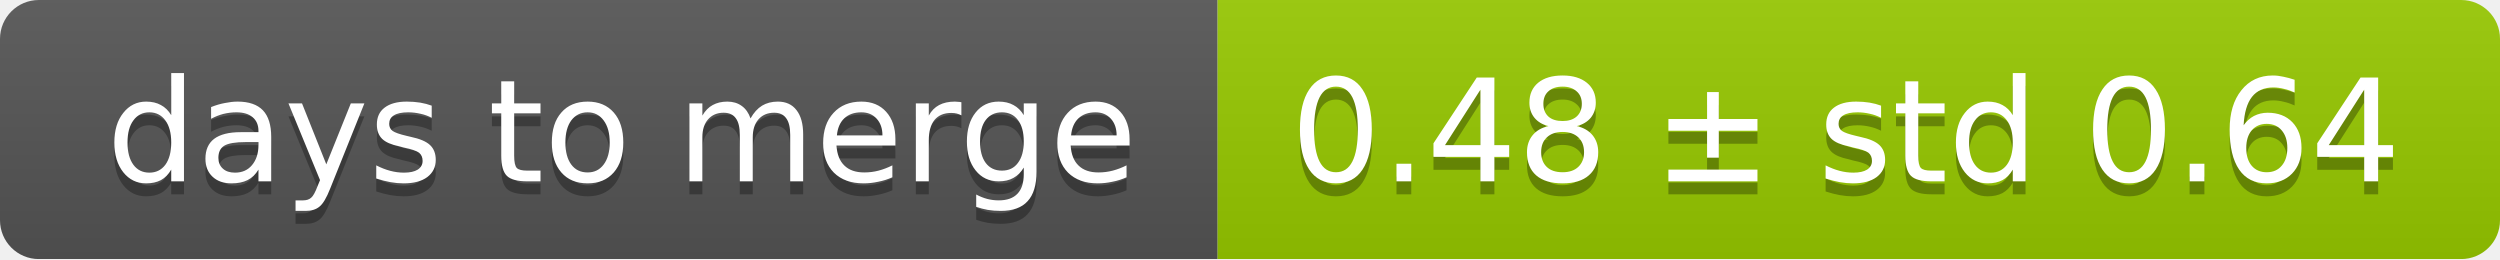
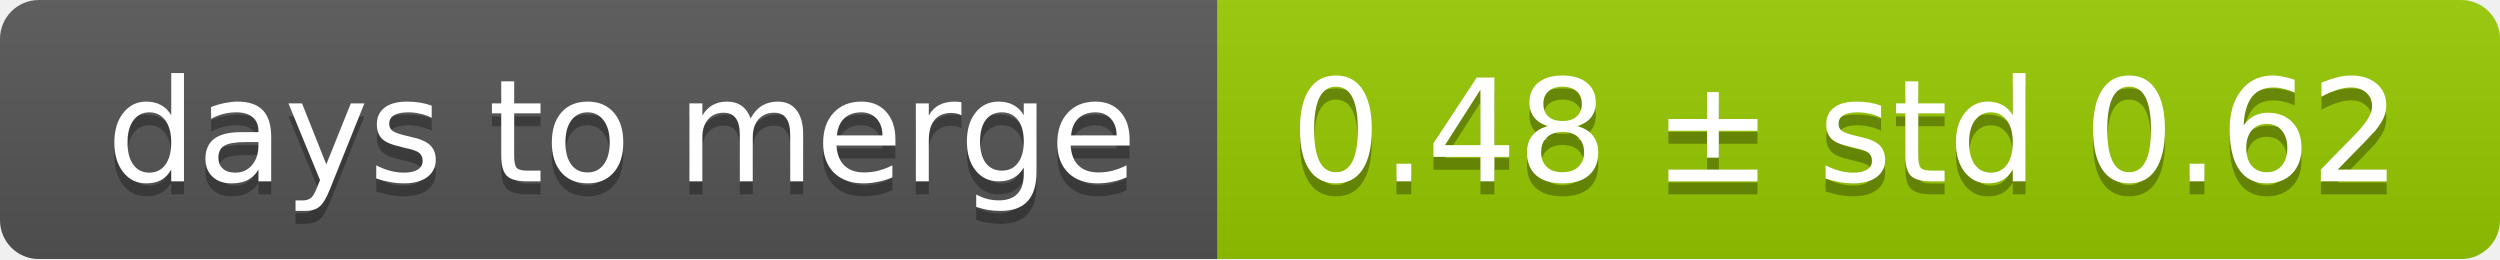
<svg xmlns="http://www.w3.org/2000/svg" width="193" height="20">
  <linearGradient id="smooth" x2="0" y2="100%">
    <stop offset="0" stop-color="#bbb" stop-opacity=".1" />
    <stop offset="1" stop-opacity=".1" />
  </linearGradient>
  <mask id="round">
    <rect width="193" height="20" rx="3" fill="#fff" />
  </mask>
  <g mask="url(#round)">
    <rect width="94" height="20" fill="#555" />
    <rect x="94" width="99" height="20" fill="#97ca00" />
    <rect width="193" height="20" fill="url(#smooth)" />
  </g>
  <g fill="#fff" text-anchor="middle" font-family="DejaVu Sans,Verdana,Geneva,sans-serif" font-size="11">
    <text x="48" y="15" fill="#010101" fill-opacity=".3">days to merge</text>
    <text x="48" y="14">days to merge</text>
-     <text x="142.5" y="15" fill="#010101" fill-opacity=".3">0.48 ± std 0.64</text>
-     <text x="142.5" y="14">0.48 ± std 0.64</text>
+     <text x="142.5" y="15" fill="#010101" fill-opacity=".3">0.48 ± std 0.62</text>
+     <text x="142.5" y="14">0.48 ± std 0.62</text>
  </g>
</svg>
